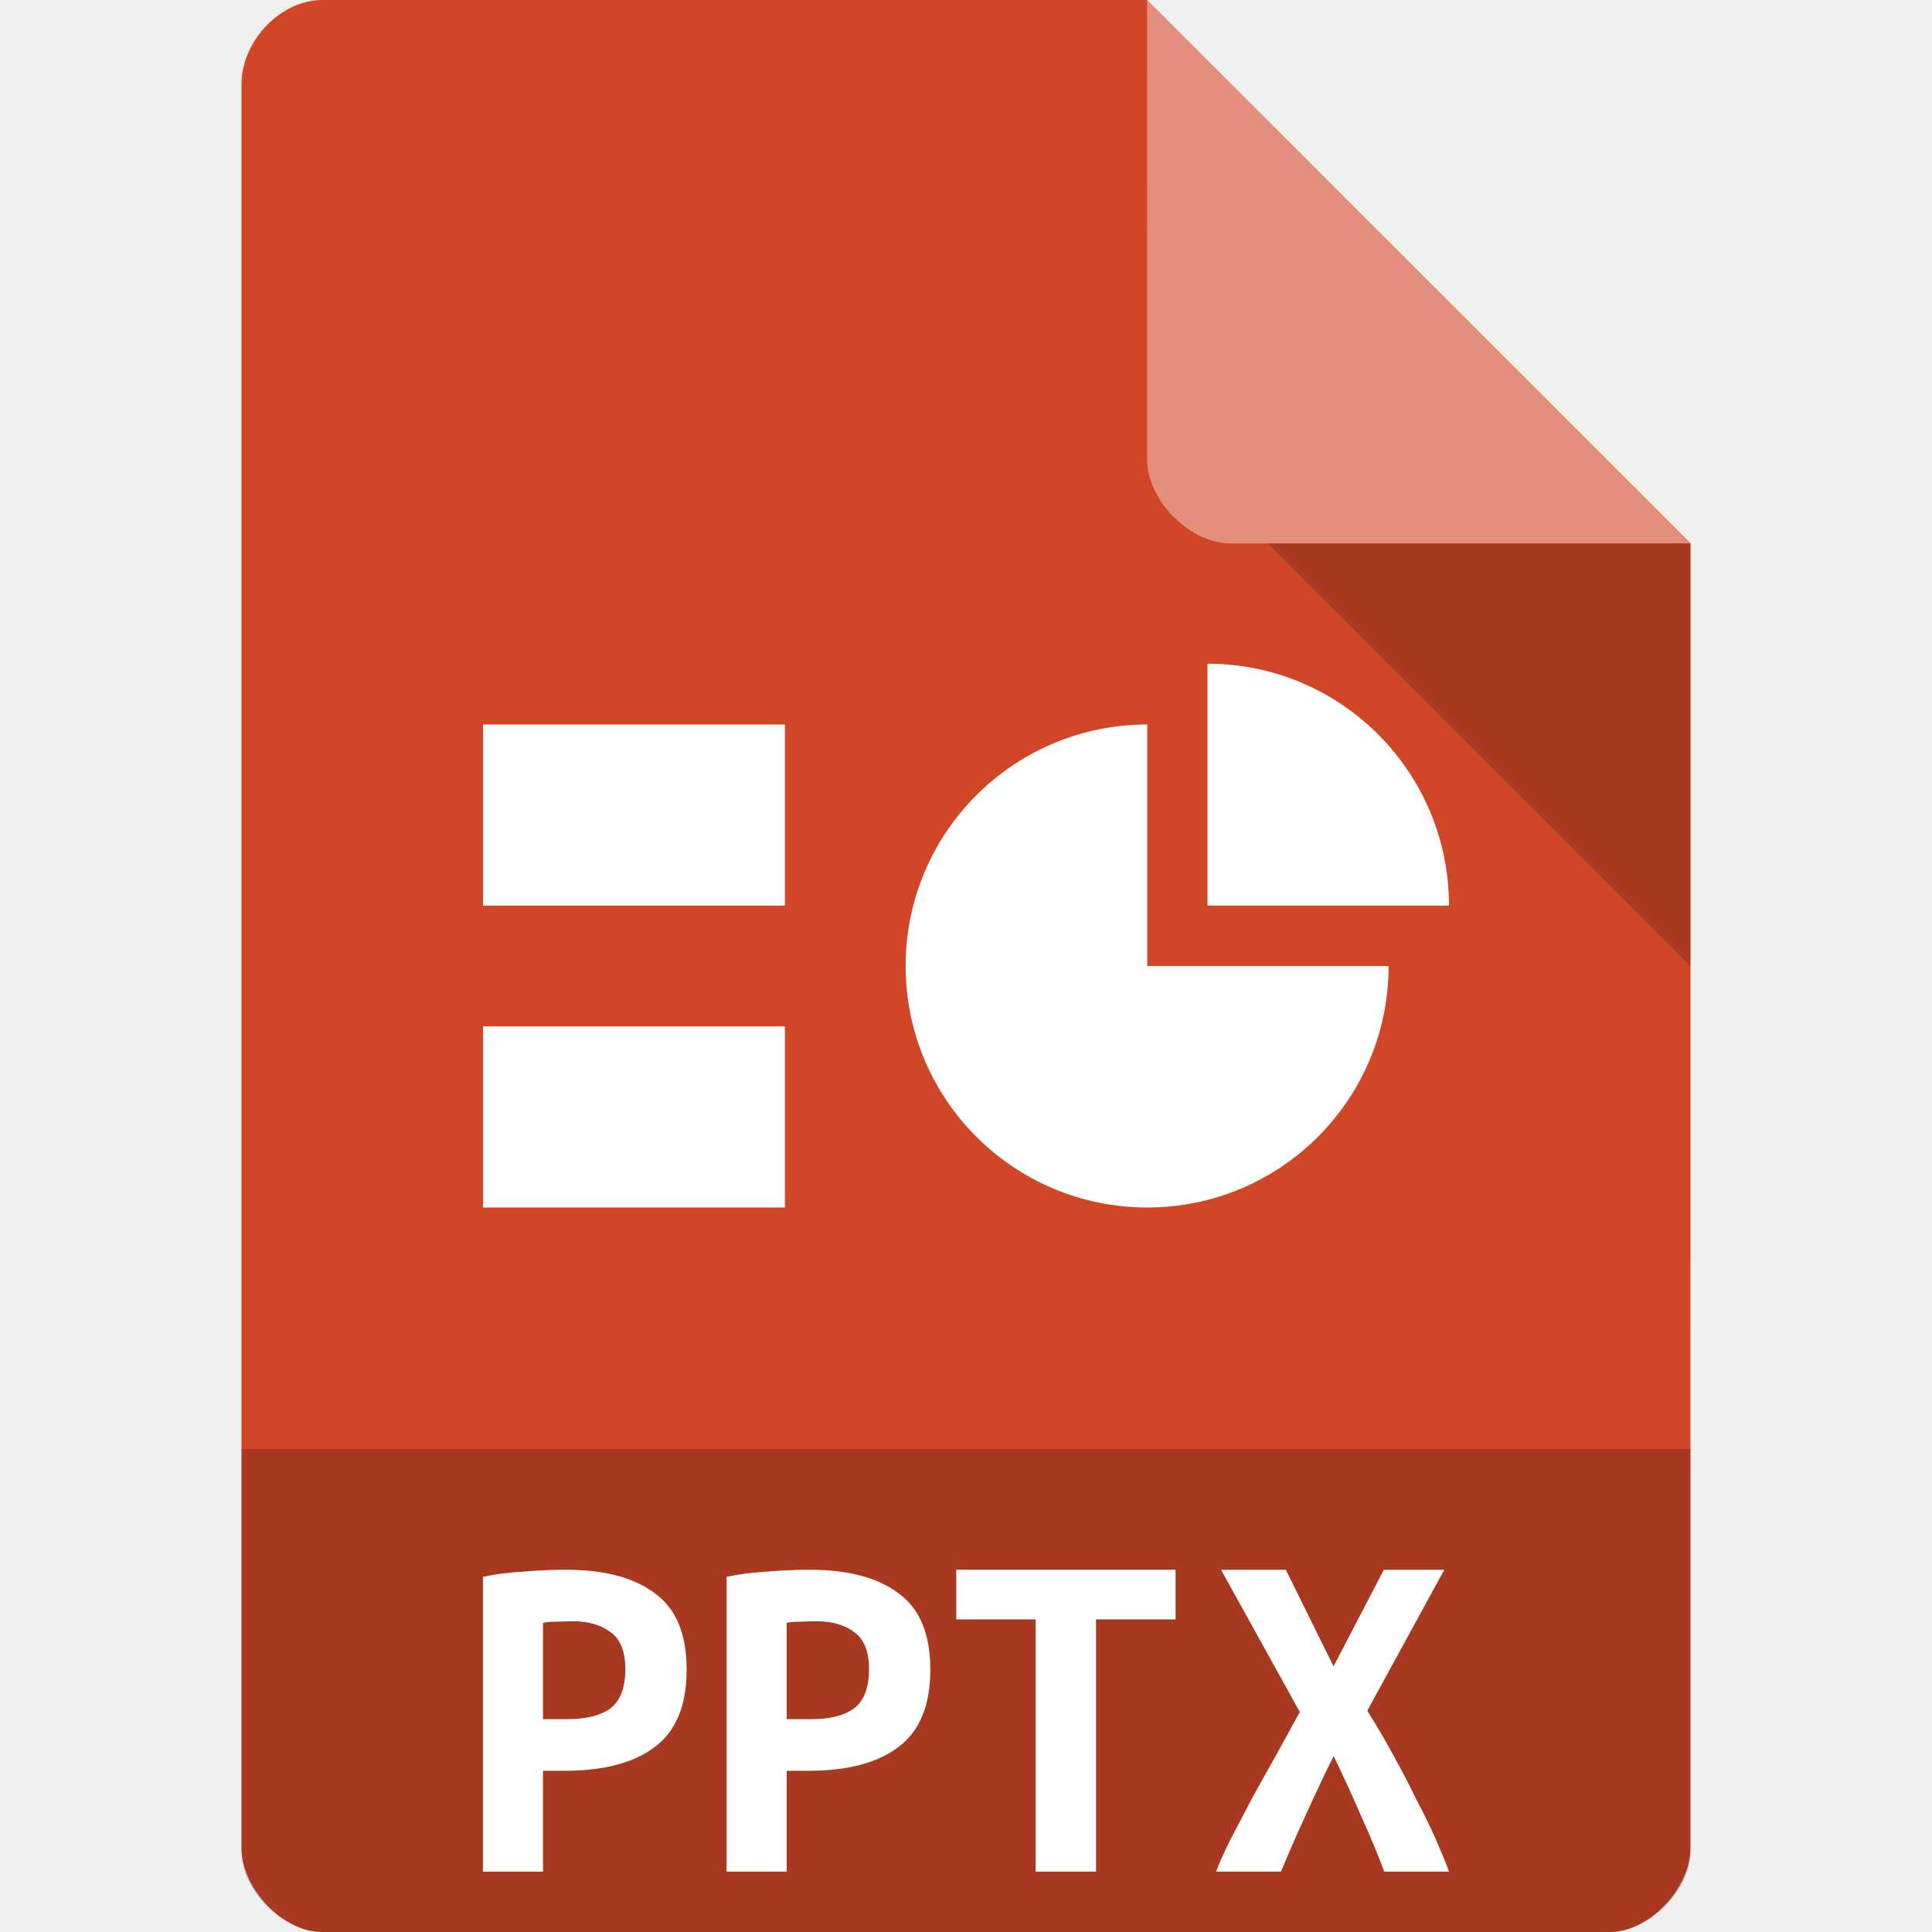
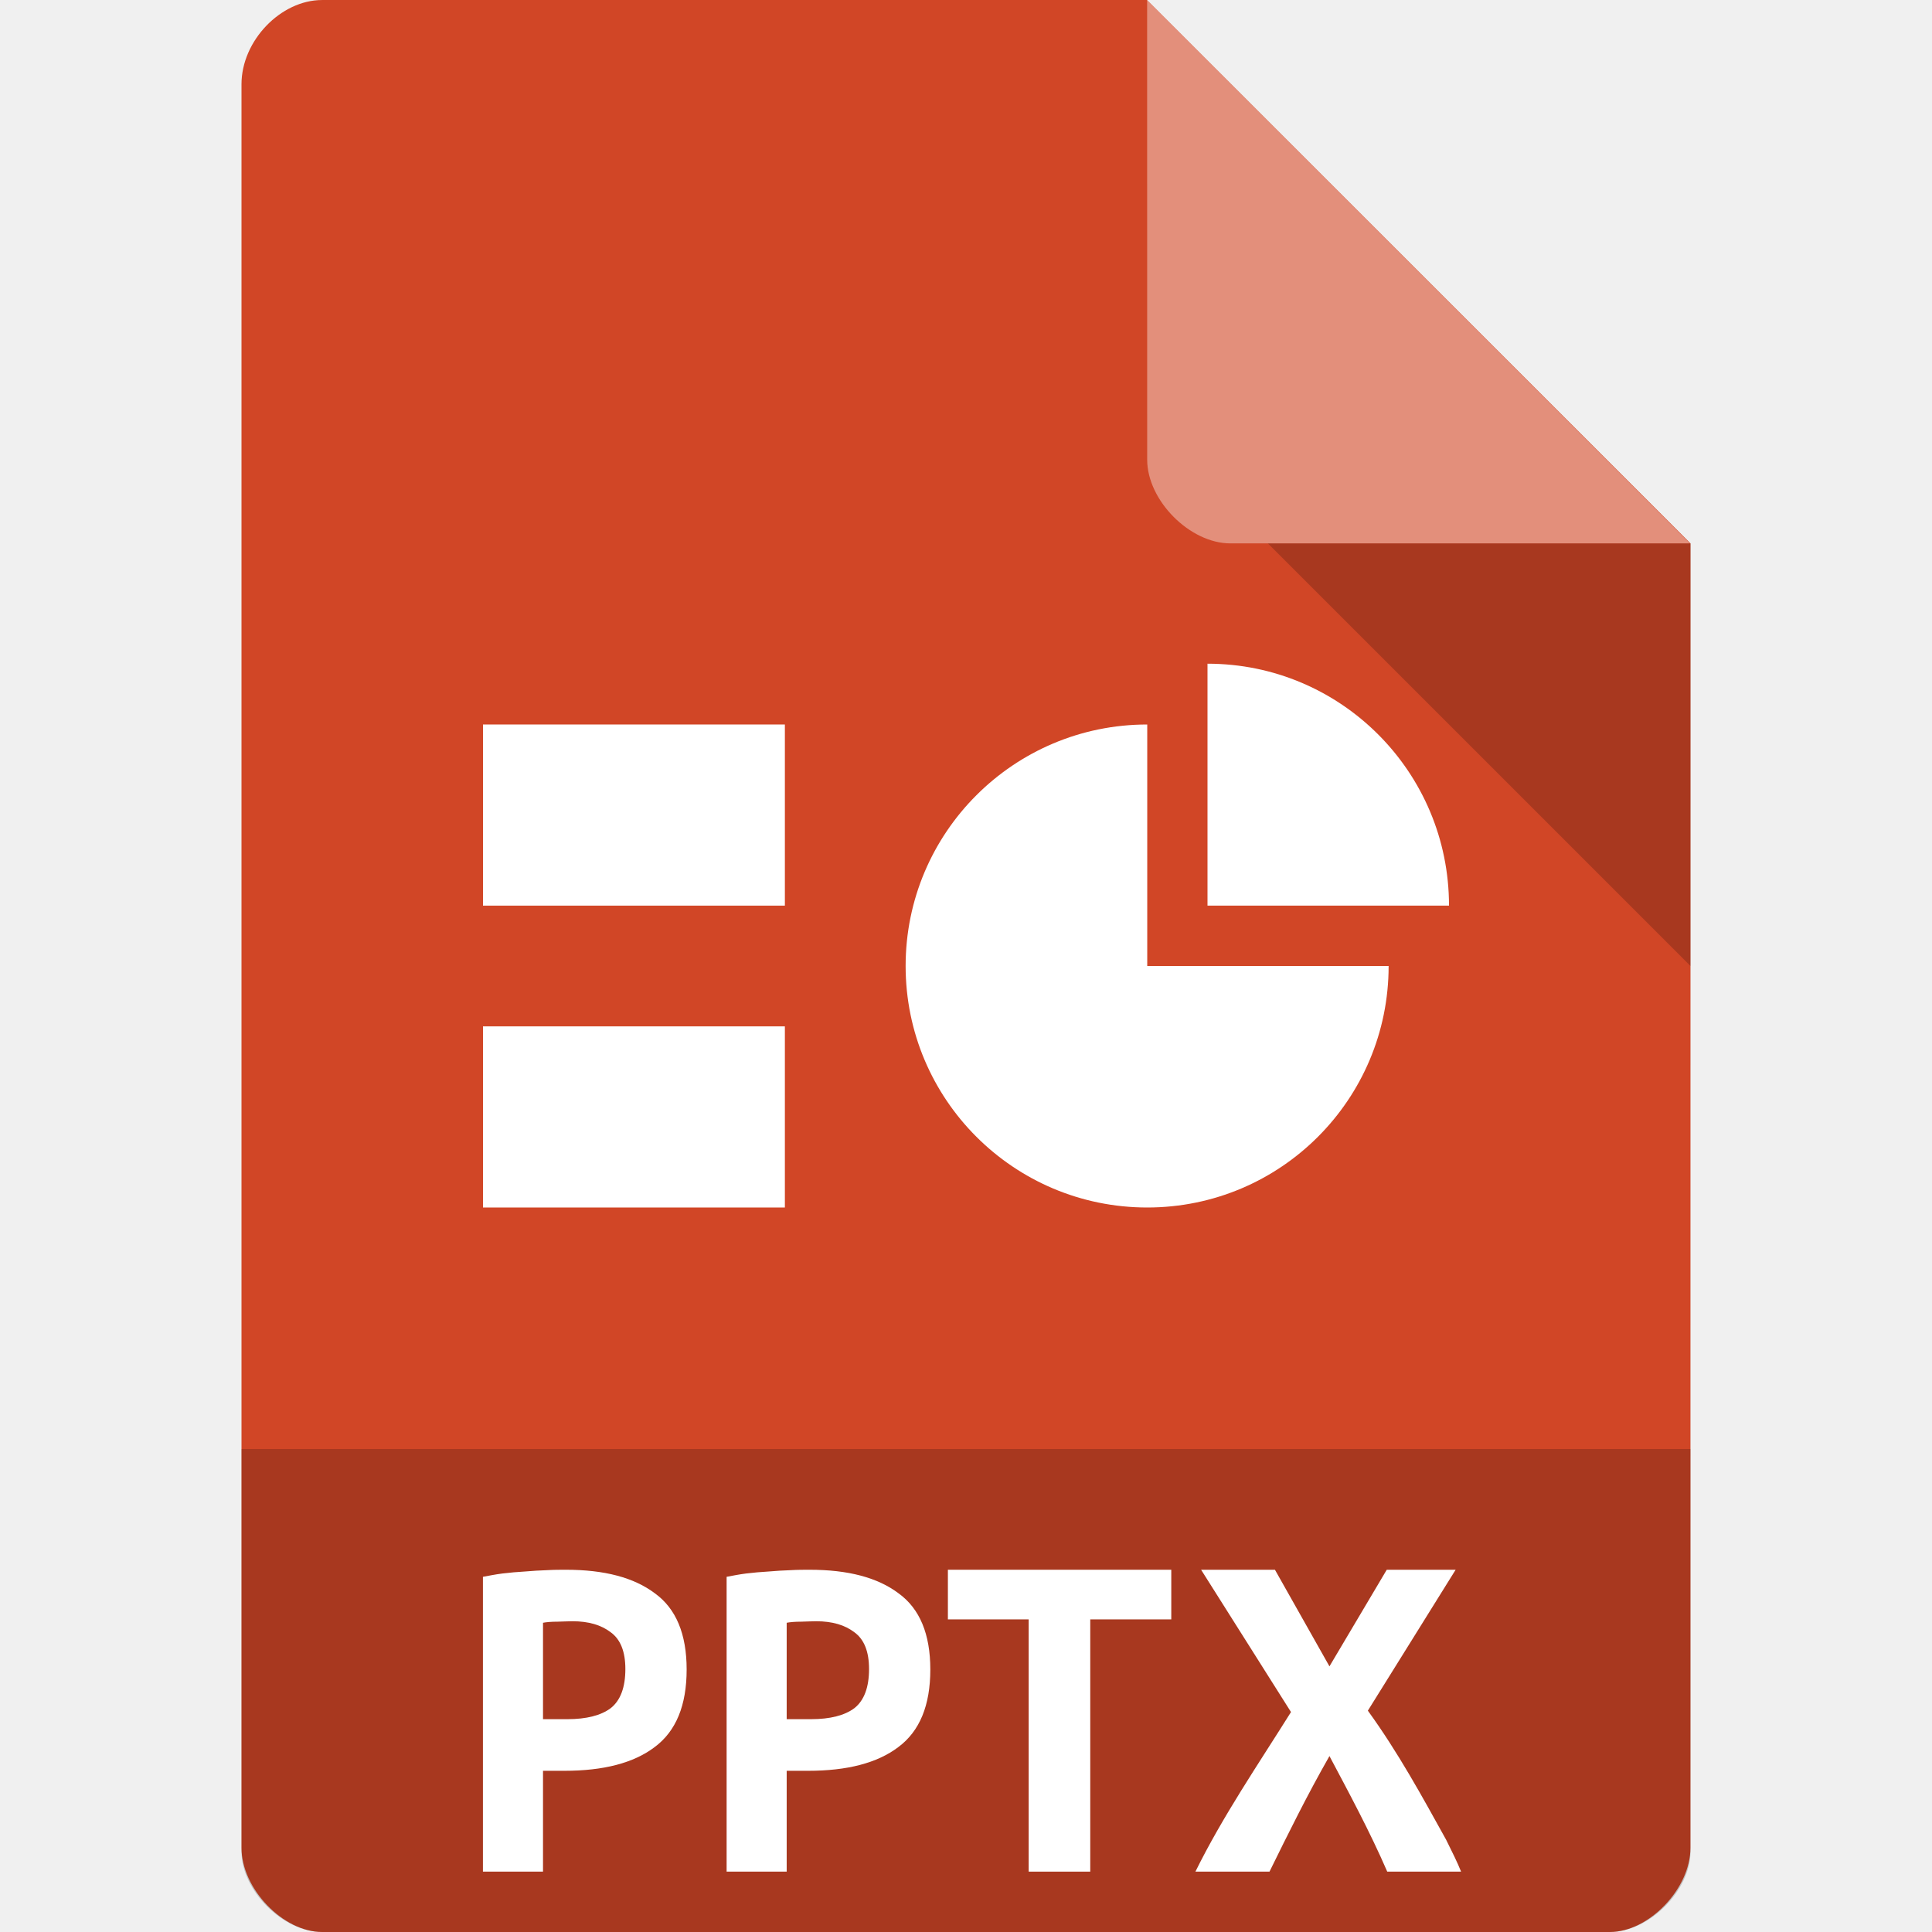
<svg xmlns="http://www.w3.org/2000/svg" width="32" height="32" viewBox="0 0 32 32" id="svg3007" version="1.1">
  <defs id="defs3037" />
  <path style="fill:#d14626;fill-opacity:1" d="M 5.336,2.9716e-4 C 4.648,3.1216e-4 4,0.677 4,1.394 L 4,30.606 C 4,31.283 4.687,32 5.336,32 l 21.327,0 c 0.648,0 1.336,-0.717 1.336,-1.394 L 28,9 19,1.6e-7 z" id="path4-1" />
  <path style="fill:#000000;fill-opacity:0.196" d="M 21,9 28,16 28,9 z" id="path6-4" />
  <path style="fill:#ffffff;fill-opacity:0.392" d="m 19,2.9716e-4 8.992,9 -7.613,0 c -0.673,0 -1.378,-0.713 -1.378,-1.386 z" id="path8-6" />
  <path style="fill:#000000;fill-opacity:0.196" d="m 4,24 0,6.668 C 4,31.316 4.688,32 5.332,32 l 21.336,0 C 27.312,32 28,31.316 28,30.668 L 28,24 z" id="path20" />
  <path style="fill:#ffffff" id="path3009" d="m 8,12 5,0 0,3 -5,0 z" />
  <path style="fill:#ffffff" id="path3011" d="m 8,17 5,0 0,3 -5,0 z" />
  <path style="fill:#ffffff" id="path3015" d="M 20,10.993 20,15 l 4,0 c 0,-2.214 -1.791,-4.007 -4,-4.007 z" />
  <path style="fill:#ffffff" id="path3017" d="M 19.002,12 C 16.792,12 15,13.79 15,16 c 0,2.21 1.792,4 4.002,4 C 21.211,20 23,18.21 23,16 l -3.998,0 z" />
  <path style="fill:#ffffff" id="path3029" d="m 9.374,26 c 0.635,0 1.126,0.128 1.475,0.392 0.349,0.253 0.524,0.674 0.524,1.26 0,0.593 -0.175,1.022 -0.531,1.286 -0.349,0.264 -0.847,0.392 -1.495,0.392 l -0.353,0 0,1.67 -0.995,0 0,-4.883 c 0.097,-0.018 0.205,-0.04 0.323,-0.055 0.124,-0.015 0.249,-0.026 0.373,-0.033 0.124,-0.011 0.245,-0.018 0.363,-0.022 C 9.176,26 9.28,26 9.374,26 m 0.111,0.853 c -0.057,0 -0.141,0.004 -0.249,0.007 -0.104,0 -0.185,0.007 -0.242,0.018 l 0,1.597 0.403,0 c 0.316,0 0.558,-0.062 0.719,-0.183 0.161,-0.128 0.242,-0.344 0.242,-0.648 0,-0.289 -0.081,-0.491 -0.242,-0.608 -0.158,-0.121 -0.366,-0.183 -0.632,-0.183" />
  <path style="fill:#ffffff" id="path3031" d="m 13.41,26 c 0.635,0 1.126,0.128 1.475,0.392 0.349,0.253 0.524,0.674 0.524,1.26 0,0.593 -0.175,1.022 -0.531,1.286 -0.349,0.264 -0.847,0.392 -1.492,0.392 l -0.356,0 0,1.67 -0.995,0 0,-4.883 c 0.097,-0.018 0.205,-0.04 0.323,-0.055 0.124,-0.015 0.249,-0.026 0.373,-0.033 0.124,-0.011 0.245,-0.018 0.363,-0.022 C 13.212,26 13.319,26 13.41,26 m 0.111,0.853 c -0.057,0 -0.141,0.004 -0.249,0.007 -0.104,0 -0.185,0.007 -0.242,0.018 l 0,1.597 0.403,0 c 0.316,0 0.558,-0.062 0.719,-0.183 0.161,-0.128 0.242,-0.344 0.242,-0.648 0,-0.289 -0.081,-0.491 -0.242,-0.608 -0.158,-0.121 -0.366,-0.183 -0.632,-0.183" />
-   <path style="fill:#ffffff" id="path3033" d="m 19.471,26 0,0.822 -1.317,0 0,4.178 -1.001,0 0,-4.178 -1.314,0 0,-0.822 3.632,0" />
-   <path style="fill:#ffffff" id="path16" d="m 22.928,31 c -0.103,-0.275 -0.23,-0.581 -0.38,-0.913 -0.144,-0.336 -0.298,-0.668 -0.459,-1.001 -0.158,0.317 -0.312,0.646 -0.469,0.993 C 21.464,30.416 21.331,30.725 21.218,31 l -1.076,0 c 0.055,-0.149 0.134,-0.321 0.236,-0.527 0.106,-0.202 0.223,-0.424 0.346,-0.661 0.13,-0.237 0.264,-0.481 0.404,-0.726 0.14,-0.256 0.274,-0.497 0.401,-0.73 L 20.224,26 21.297,26 22.088,27.6 22.921,26 l 1.001,0 -1.275,2.334 c 0.144,0.233 0.288,0.474 0.425,0.726 0.14,0.256 0.271,0.5 0.387,0.745 0.127,0.237 0.233,0.458 0.326,0.668 C 23.873,30.679 23.949,30.851 24,31 l -1.072,0" />
+   <path style="fill:#ffffff" id="path3033" d="m 19.4,26 0,0.822 -1.342,0 0,4.178 -1.02,0 0,-4.178 -1.338,0 0,-0.822 3.7,0" />
+   <path style="fill:#ffffff" id="path16" d="M 22.977,31 C 22.685,30.327 22.343,29.695 22.02,29.086 21.648,29.738 21.342,30.36 21.027,31 L 19.8,31 c 0.453,-0.919 1.042,-1.78 1.583,-2.643 L 19.894,26 21.117,26 22.02,27.6 22.969,26 l 1.141,0 -1.454,2.334 c 0.505,0.697 0.898,1.42 1.297,2.139 C 24.055,30.679 24.141,30.851 24.2,31 l -1.223,0" />
</svg>
